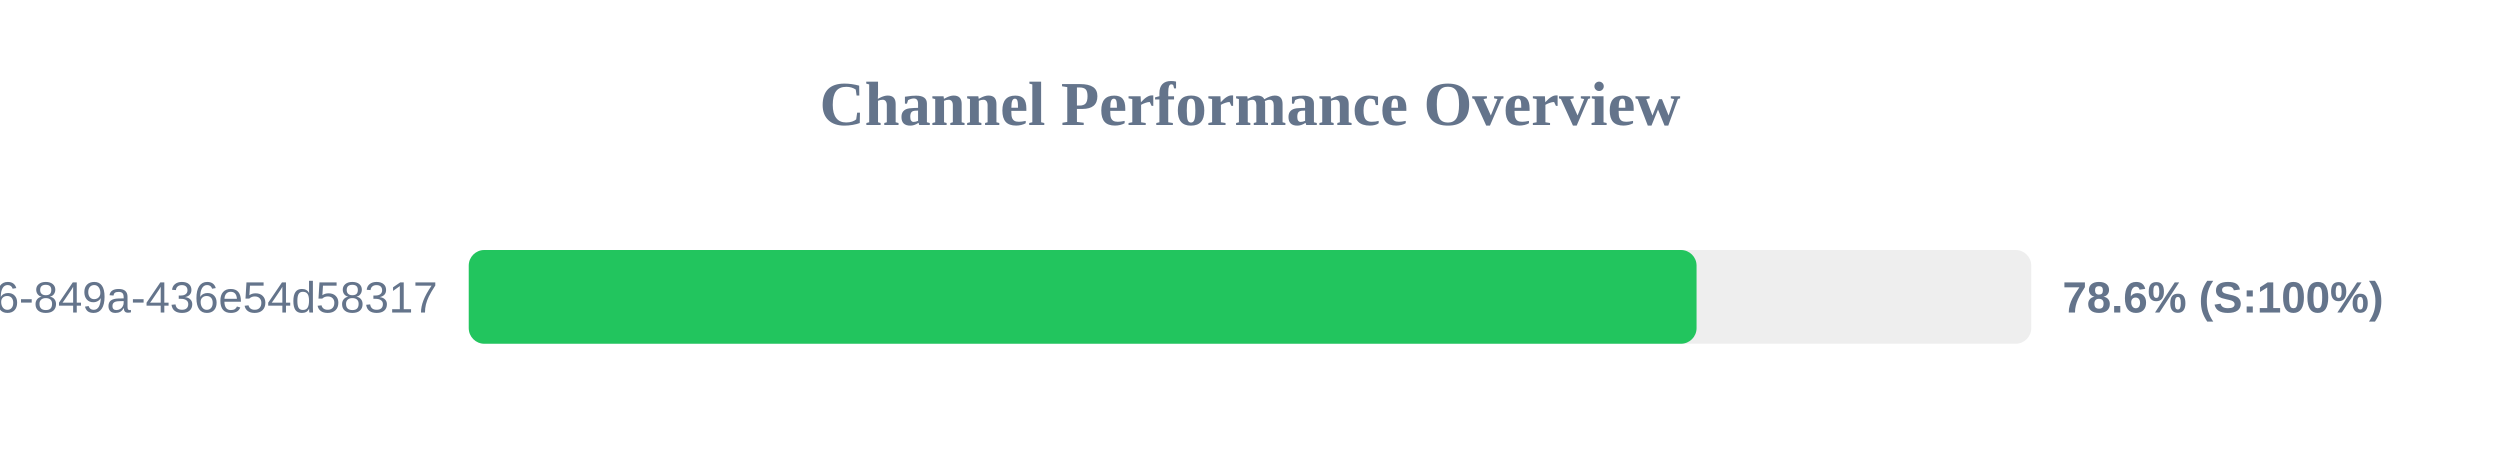
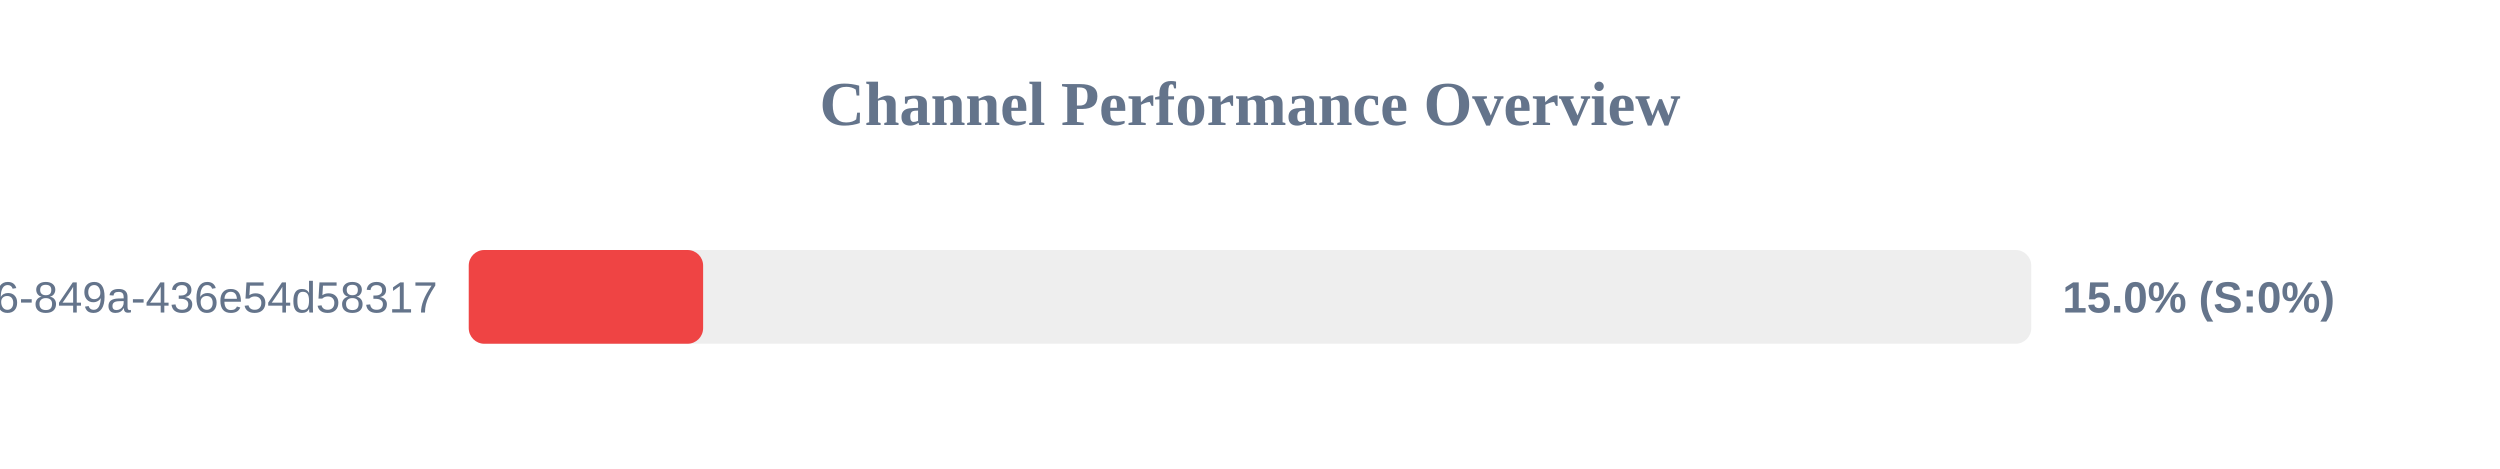
<svg xmlns="http://www.w3.org/2000/svg" width="800" height="150" version="1.1">
  <style>
        .row { font: 14px Arial; fill: #64748b; }
        .score { font: bold 14px Arial; fill: #64748b; }
    </style>
  <text x="400" y="40" text-anchor="middle" font-size="20px" font-weight="bold" fill="#64748b">Channel Performance Overview</text>
  <rect x="150" y="80" width="500" height="30" fill="#eee" rx="5" />
-   <rect x="150" y="80" width="392.9" height="30" fill="#22c55e" rx="5" />
+   <rect x="150" y="80" width="75.0" height="30" fill="#ef4444" rx="5" />
  <text x="140" y="100" text-anchor="end" class="row">?uuid=29fbd51f-03c8-4d76-849a-436e54d58317</text>
-   <text x="660" y="100" text-anchor="start" class="score">78.6% (S:100%)</text>
+   <text x="660" y="100" text-anchor="start" class="score">15.0% (S:0%)</text>
</svg>
